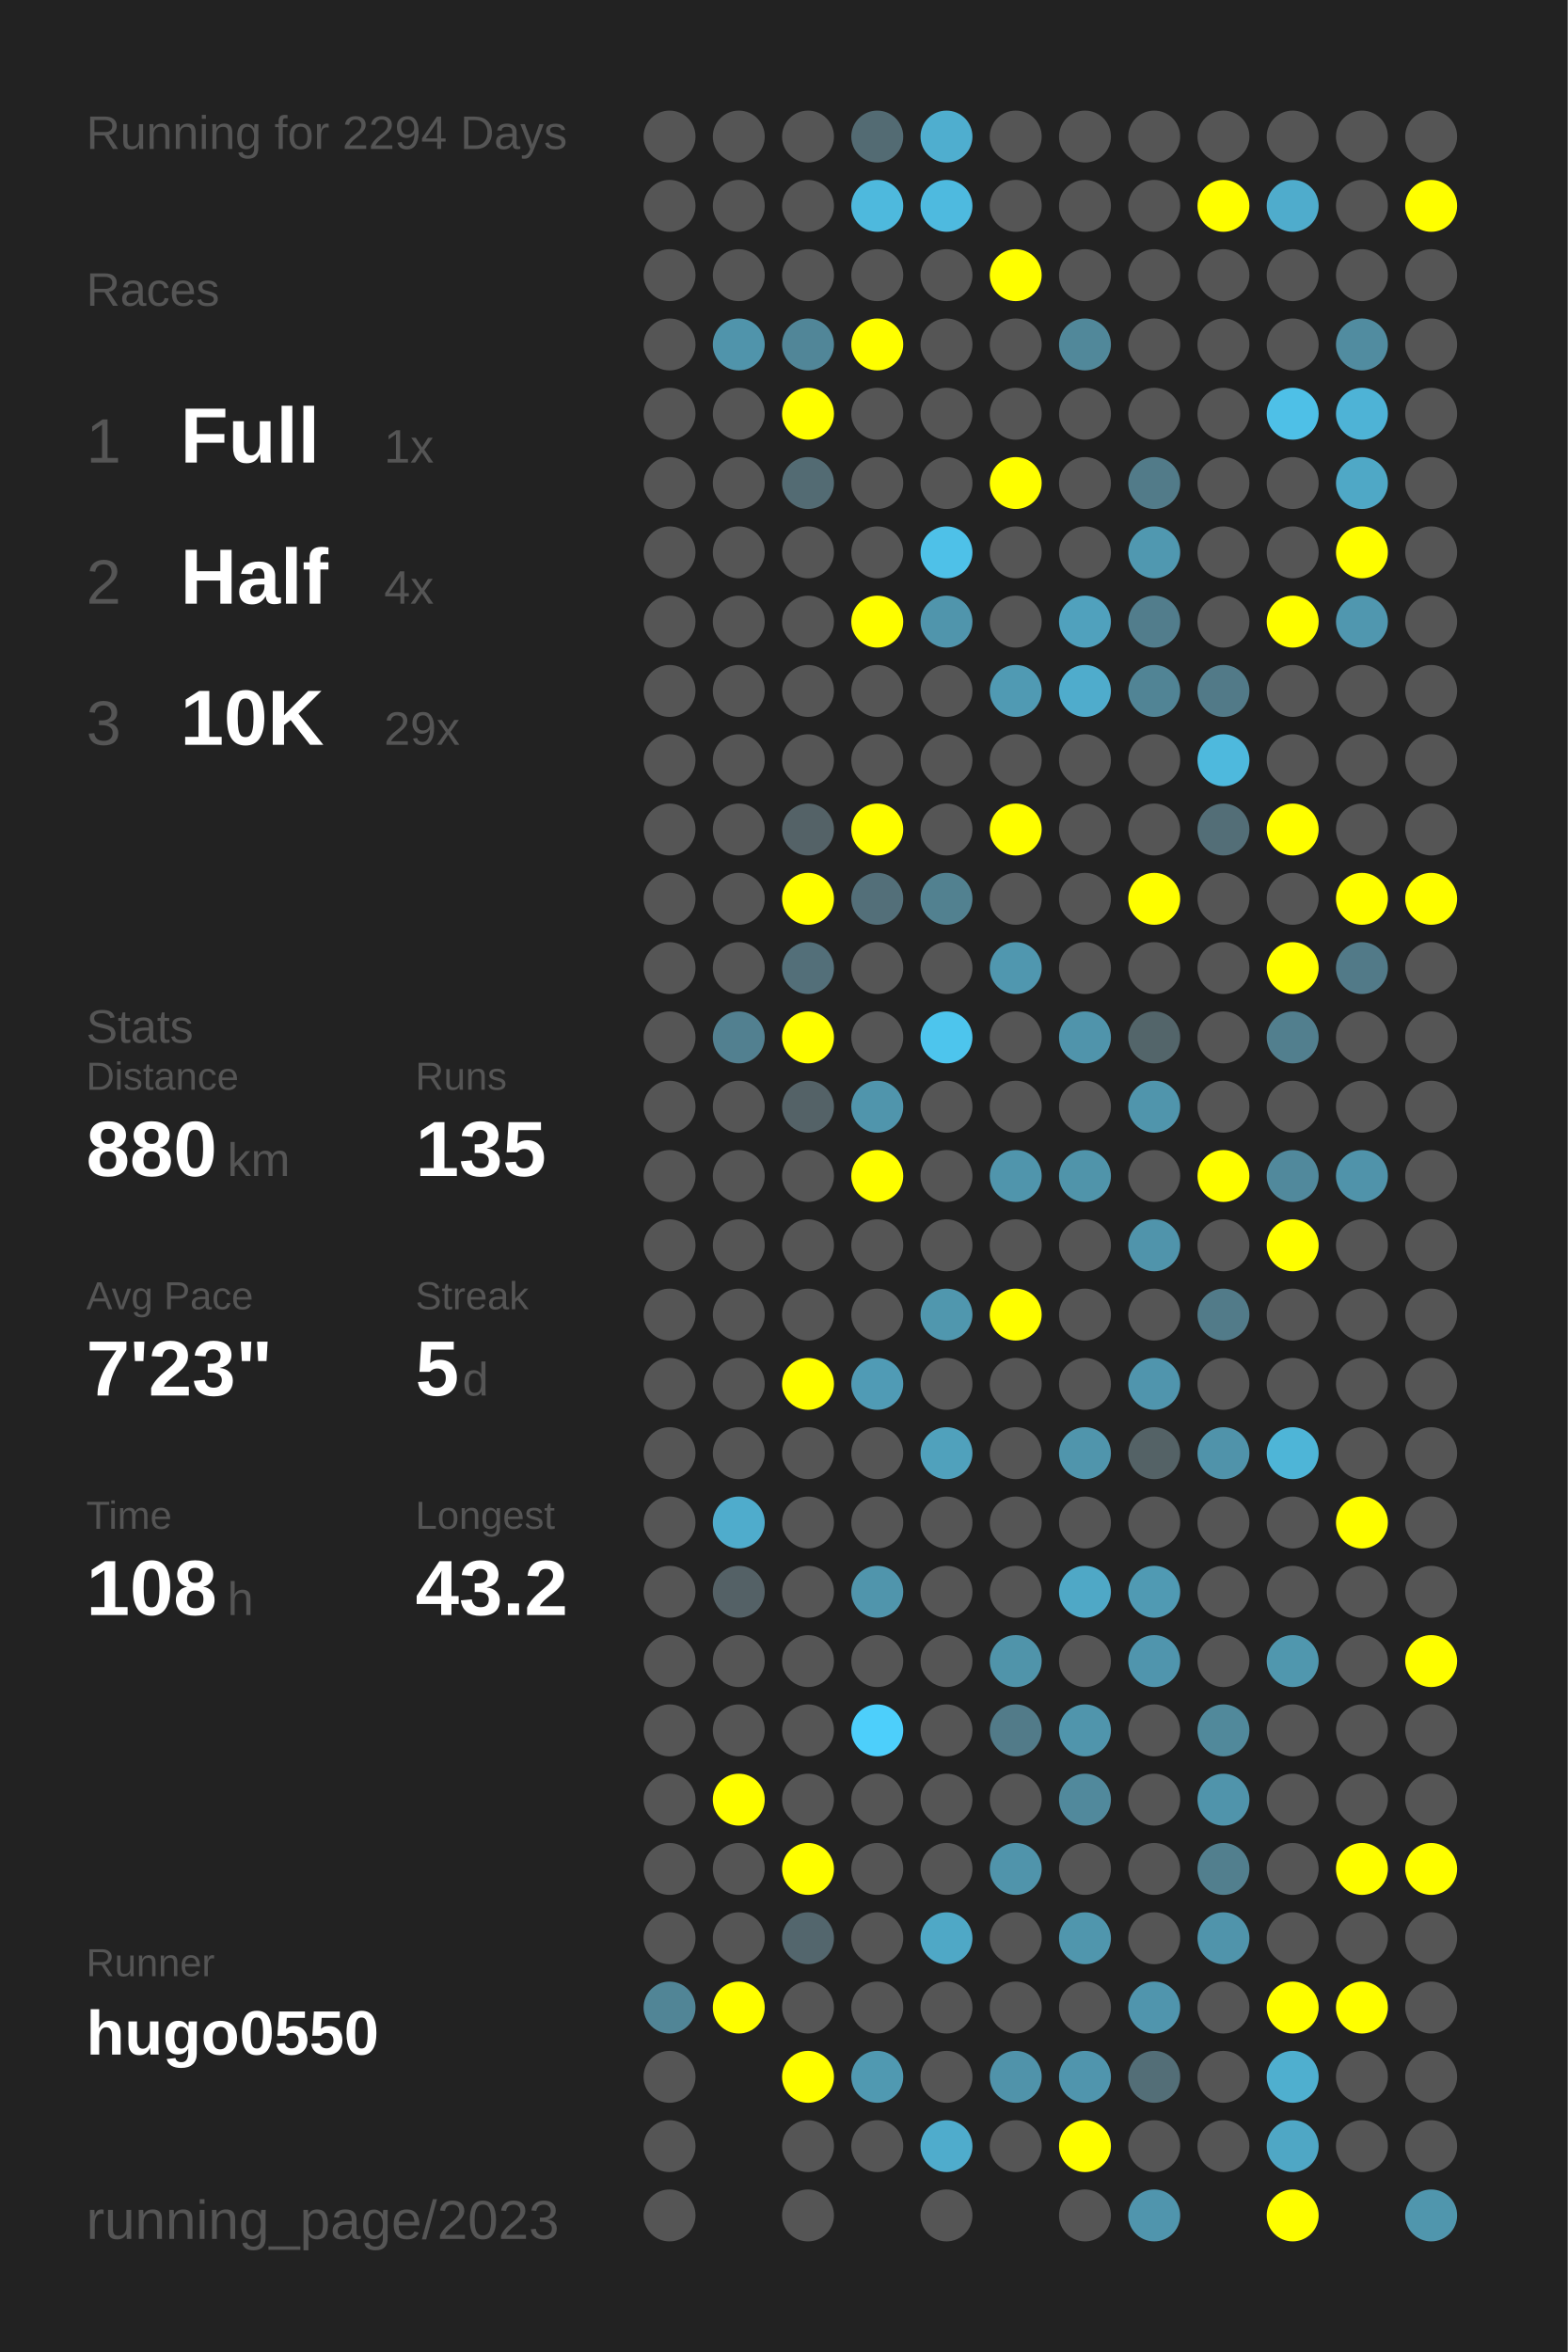
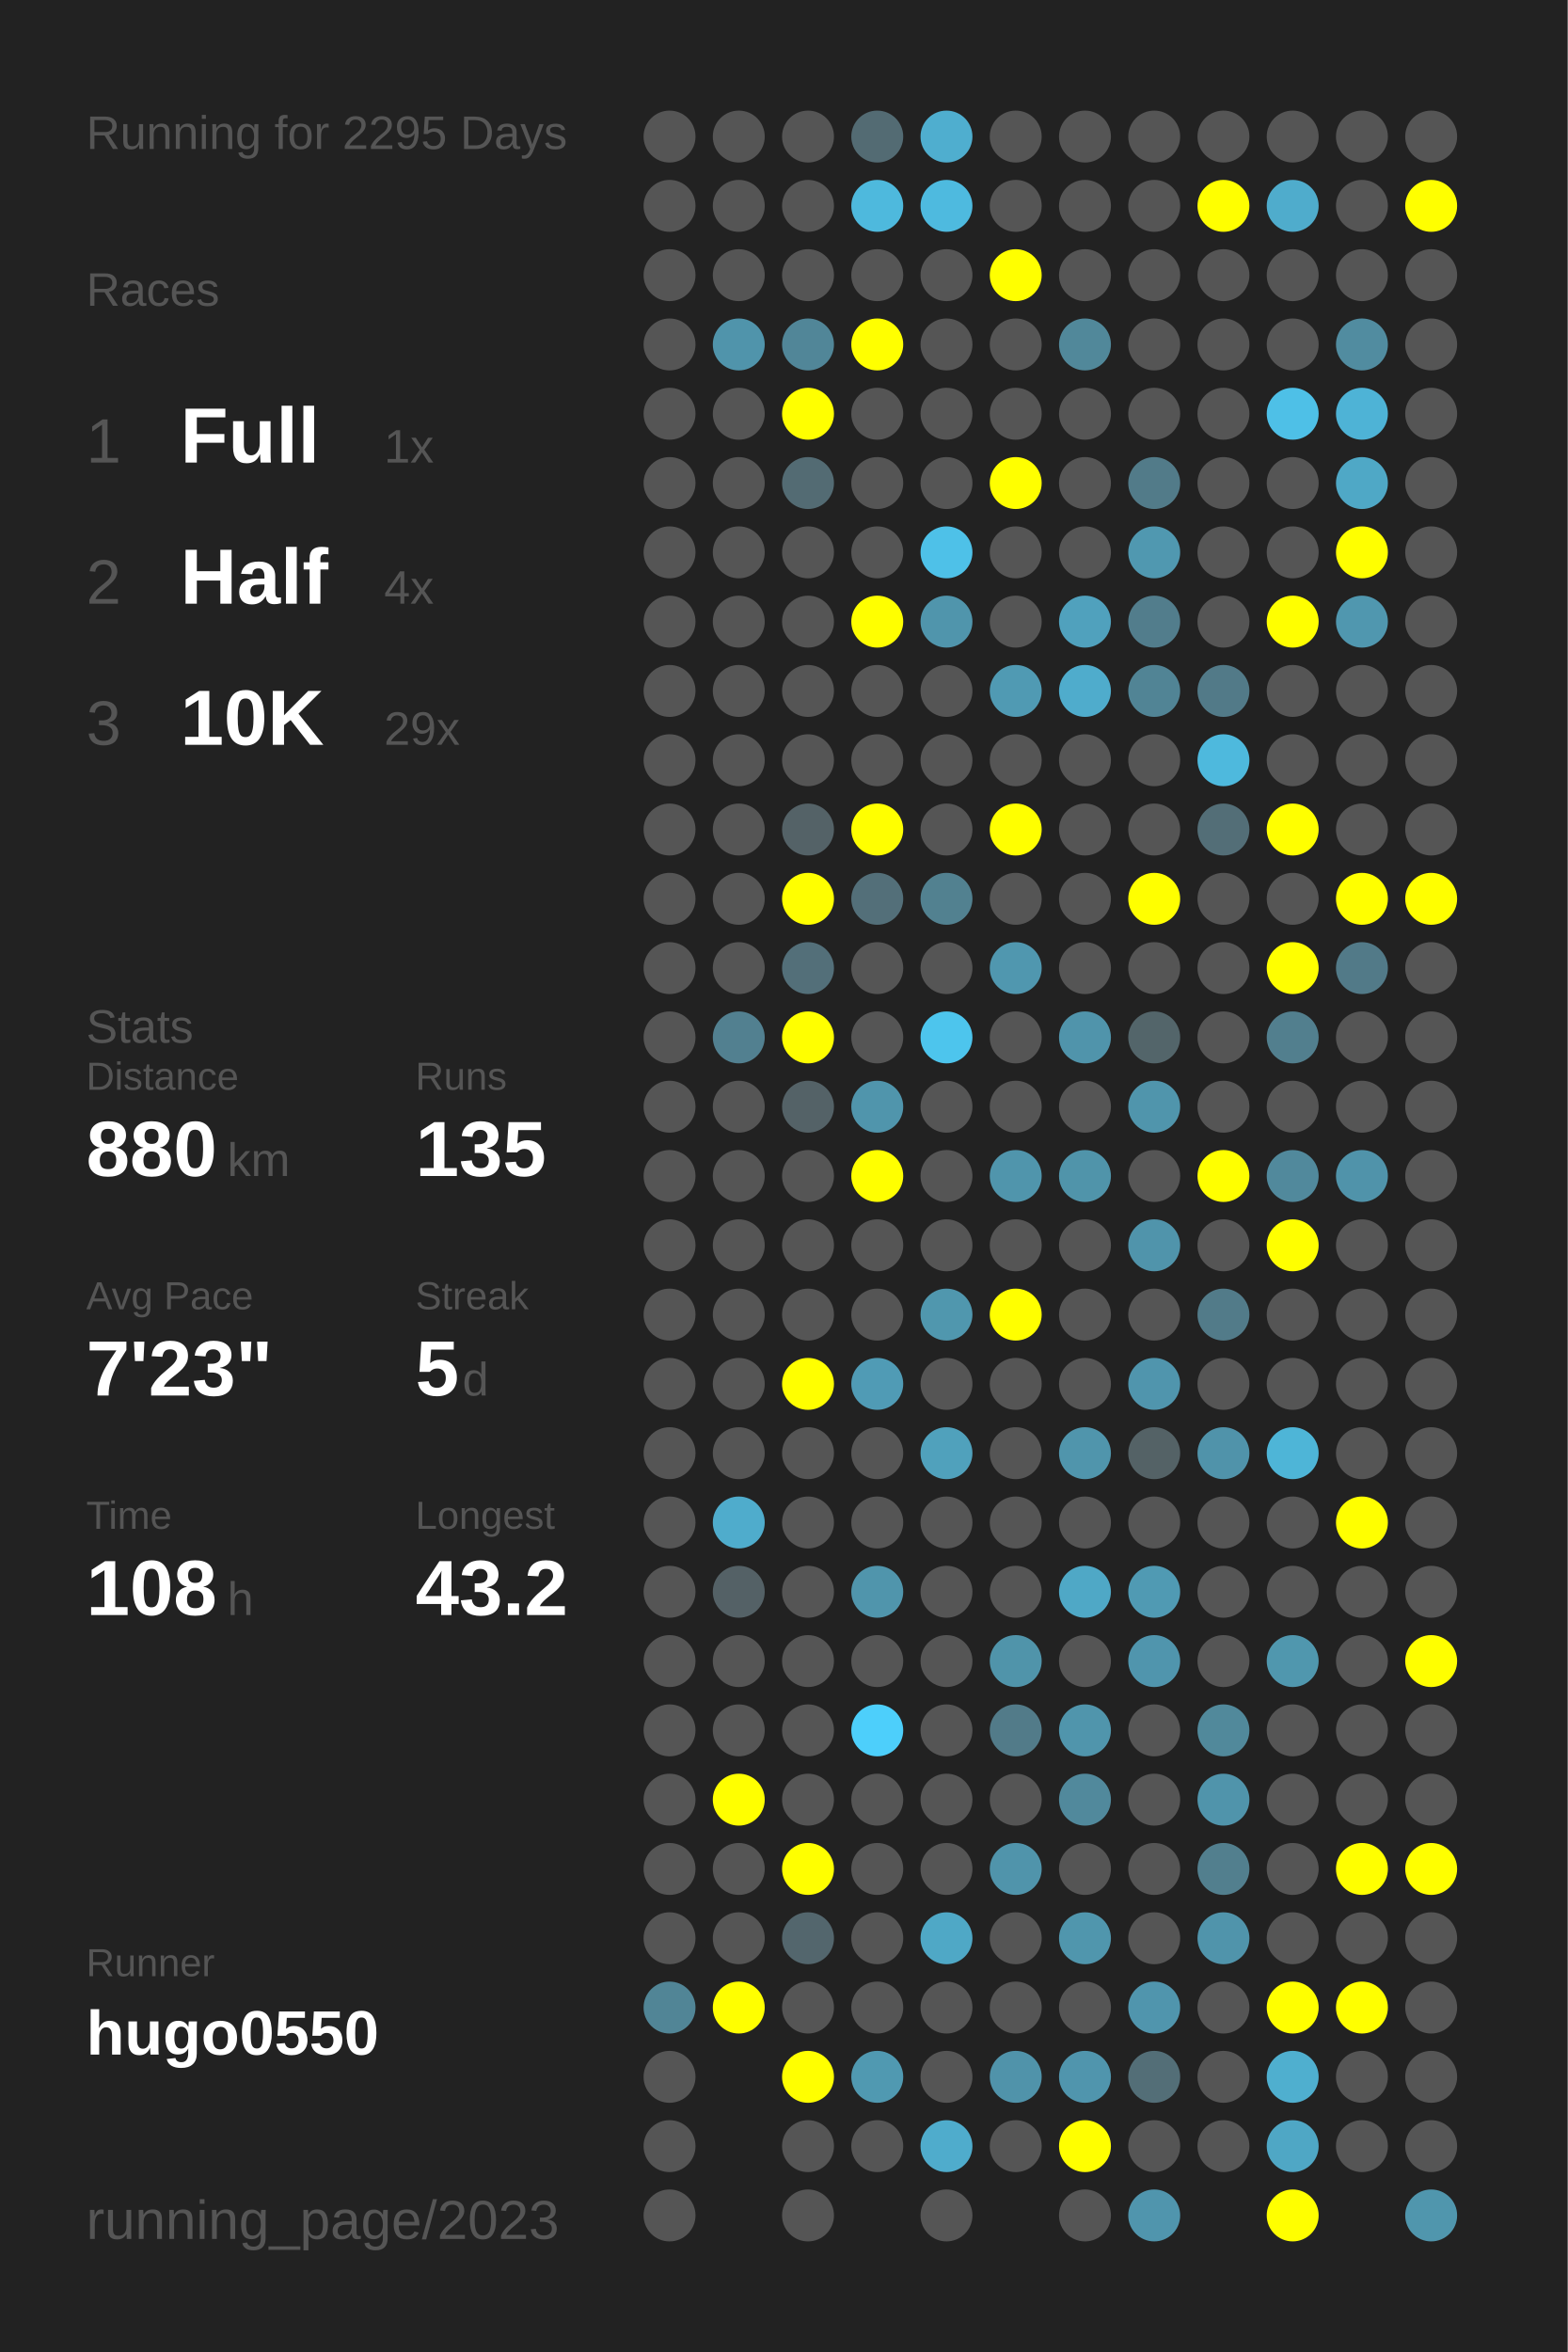
<svg xmlns="http://www.w3.org/2000/svg" baseProfile="full" height="300mm" version="1.1" viewBox="0,0,200,300" width="200mm">
  <defs />
  <rect fill="#222222" height="300" width="200" x="0" y="0" />
-   <text fill="#555555" style="font-size:6px; font-family:Arial;" x="11" y="19">Running for 2294 Days</text>
+   <text fill="#555555" style="font-size:6px; font-family:Arial;" x="11" y="19">Running for 2295 Days</text>
  <text fill="#555555" style="font-size:6px; font-family:Arial;" x="11" y="39">Races</text>
  <text fill="#555555" style="font-size:8px; font-family:Arial;" x="11" y="59">1</text>
  <text fill="#FFFFFF" style="font-size:10px; font-family:Arial; font-weight:bold;" x="23" y="59">Full</text>
  <text fill="#555555" style="font-size:6px; font-family:Arial;" x="49" y="59">1x</text>
  <text fill="#555555" style="font-size:8px; font-family:Arial;" x="11" y="77">2</text>
  <text fill="#FFFFFF" style="font-size:10px; font-family:Arial; font-weight:bold;" x="23" y="77">Half</text>
  <text fill="#555555" style="font-size:6px; font-family:Arial;" x="49" y="77">4x</text>
  <text fill="#555555" style="font-size:8px; font-family:Arial;" x="11" y="95">3</text>
  <text fill="#FFFFFF" style="font-size:10px; font-family:Arial; font-weight:bold;" x="23" y="95">10K</text>
  <text fill="#555555" style="font-size:6px; font-family:Arial;" x="49" y="95">29x</text>
  <text fill="#555555" style="font-size:6px; font-family:Arial;" x="11" y="133">Stats</text>
  <text fill="#555555" style="font-size:5px; font-family:Arial;" x="11" y="139">Distance</text>
  <text fill="#FFFFFF" style="font-size:10px; font-family:Arial; font-weight:bold;" x="11" y="150">880</text>
  <text fill="#555555" style="font-size:6px; font-family:Arial;" x="29" y="150">km</text>
  <text fill="#555555" style="font-size:5px; font-family:Arial;" x="53" y="139">Runs</text>
  <text fill="#FFFFFF" style="font-size:10px; font-family:Arial; font-weight:bold;" x="53" y="150">135</text>
  <text fill="#555555" style="font-size:5px; font-family:Arial;" x="11" y="167">Avg Pace</text>
  <text fill="#FFFFFF" style="font-size:10px; font-family:Arial; font-weight:bold;" x="11" y="178">7'23"</text>
  <text fill="#555555" style="font-size:5px; font-family:Arial;" x="53" y="167">Streak</text>
  <text fill="#FFFFFF" style="font-size:10px; font-family:Arial; font-weight:bold;" x="53" y="178">5</text>
  <text fill="#555555" style="font-size:6px; font-family:Arial;" x="59" y="178">d</text>
  <text fill="#555555" style="font-size:5px; font-family:Arial;" x="11" y="195">Time</text>
  <text fill="#FFFFFF" style="font-size:10px; font-family:Arial; font-weight:bold;" x="11" y="206">108</text>
  <text fill="#555555" style="font-size:6px; font-family:Arial;" x="29" y="206">h</text>
  <text fill="#555555" style="font-size:5px; font-family:Arial;" x="53" y="195">Longest</text>
  <text fill="#FFFFFF" style="font-size:10px; font-family:Arial; font-weight:bold;" x="53" y="206">43.2</text>
  <text fill="#555555" style="font-size:5px; font-family:Arial;" x="11" y="252.065">Runner</text>
  <text fill="#FFFFFF" style="font-size:8px; font-family:Arial; font-weight:bold;" x="11" y="262.065">hugo0550</text>
  <text fill="#555555" style="font-size:7px; font-family:Arial;" x="11" y="285.581">running_page/2023</text>
  <circle cx="85.417" cy="17.419" fill="#555555" r="3.312" />
  <circle cx="85.417" cy="26.258" fill="#555555" r="3.312" />
  <circle cx="85.417" cy="35.097" fill="#555555" r="3.312" />
  <circle cx="85.417" cy="43.935" fill="#555555" r="3.312" />
  <circle cx="85.417" cy="52.774" fill="#555555" r="3.312" />
  <circle cx="85.417" cy="61.613" fill="#555555" r="3.312" />
  <circle cx="85.417" cy="70.452" fill="#555555" r="3.312" />
  <circle cx="85.417" cy="79.29" fill="#555555" r="3.312" />
  <circle cx="85.417" cy="88.129" fill="#555555" r="3.312" />
  <circle cx="85.417" cy="96.968" fill="#555555" r="3.312" />
  <circle cx="85.417" cy="105.806" fill="#555555" r="3.312" />
  <circle cx="85.417" cy="114.645" fill="#555555" r="3.312" />
  <circle cx="85.417" cy="123.484" fill="#555555" r="3.312" />
  <circle cx="85.417" cy="132.323" fill="#555555" r="3.312" />
  <circle cx="85.417" cy="141.161" fill="#555555" r="3.312" />
  <circle cx="85.417" cy="150" fill="#555555" r="3.312" />
  <circle cx="85.417" cy="158.839" fill="#555555" r="3.312" />
  <circle cx="85.417" cy="167.677" fill="#555555" r="3.312" />
  <circle cx="85.417" cy="176.516" fill="#555555" r="3.312" />
  <circle cx="85.417" cy="185.355" fill="#555555" r="3.312" />
  <circle cx="85.417" cy="194.194" fill="#555555" r="3.312" />
  <circle cx="85.417" cy="203.032" fill="#555555" r="3.312" />
  <circle cx="85.417" cy="211.871" fill="#555555" r="3.312" />
  <circle cx="85.417" cy="220.71" fill="#555555" r="3.312" />
  <circle cx="85.417" cy="229.548" fill="#555555" r="3.312" />
  <circle cx="85.417" cy="238.387" fill="#555555" r="3.312" />
  <circle cx="85.417" cy="247.226" fill="#555555" r="3.312" />
  <circle cx="85.417" cy="256.065" fill="#518596" r="3.312" />
  <circle cx="85.417" cy="264.903" fill="#555555" r="3.312" />
  <circle cx="85.417" cy="273.742" fill="#555555" r="3.312" />
  <circle cx="85.417" cy="282.581" fill="#555555" r="3.312" />
  <circle cx="94.25" cy="17.419" fill="#555555" r="3.312" />
  <circle cx="94.25" cy="26.258" fill="#555555" r="3.312" />
  <circle cx="94.25" cy="35.097" fill="#555555" r="3.312" />
  <circle cx="94.25" cy="43.935" fill="#5094ab" r="3.312" />
  <circle cx="94.25" cy="52.774" fill="#555555" r="3.312" />
  <circle cx="94.25" cy="61.613" fill="#555555" r="3.312" />
  <circle cx="94.25" cy="70.452" fill="#555555" r="3.312" />
  <circle cx="94.25" cy="79.29" fill="#555555" r="3.312" />
  <circle cx="94.25" cy="88.129" fill="#555555" r="3.312" />
  <circle cx="94.25" cy="96.968" fill="#555555" r="3.312" />
  <circle cx="94.25" cy="105.806" fill="#555555" r="3.312" />
  <circle cx="94.25" cy="114.645" fill="#555555" r="3.312" />
  <circle cx="94.25" cy="123.484" fill="#555555" r="3.312" />
  <circle cx="94.25" cy="132.323" fill="#528090" r="3.312" />
  <circle cx="94.25" cy="141.161" fill="#555555" r="3.312" />
  <circle cx="94.25" cy="150" fill="#555555" r="3.312" />
  <circle cx="94.25" cy="158.839" fill="#555555" r="3.312" />
  <circle cx="94.25" cy="167.677" fill="#555555" r="3.312" />
  <circle cx="94.25" cy="176.516" fill="#555555" r="3.312" />
  <circle cx="94.25" cy="185.355" fill="#555555" r="3.312" />
  <circle cx="94.25" cy="194.194" fill="#4faccc" r="3.312" />
  <circle cx="94.25" cy="203.032" fill="#546166" r="3.312" />
  <circle cx="94.25" cy="211.871" fill="#555555" r="3.312" />
  <circle cx="94.25" cy="220.71" fill="#555555" r="3.312" />
  <circle cx="94.25" cy="229.548" fill="#FFFF00" r="3.312" />
  <circle cx="94.25" cy="238.387" fill="#555555" r="3.312" />
  <circle cx="94.25" cy="247.226" fill="#555555" r="3.312" />
  <circle cx="94.25" cy="256.065" fill="#FFFF00" r="3.312" />
  <circle cx="103.083" cy="17.419" fill="#555555" r="3.312" />
  <circle cx="103.083" cy="26.258" fill="#555555" r="3.312" />
  <circle cx="103.083" cy="35.097" fill="#555555" r="3.312" />
  <circle cx="103.083" cy="43.935" fill="#518698" r="3.312" />
  <circle cx="103.083" cy="52.774" fill="#FFFF00" r="3.312" />
  <circle cx="103.083" cy="61.613" fill="#536b73" r="3.312" />
  <circle cx="103.083" cy="70.452" fill="#555555" r="3.312" />
  <circle cx="103.083" cy="79.29" fill="#555555" r="3.312" />
  <circle cx="103.083" cy="88.129" fill="#555555" r="3.312" />
  <circle cx="103.083" cy="96.968" fill="#555555" r="3.312" />
  <circle cx="103.083" cy="105.806" fill="#546267" r="3.312" />
  <circle cx="103.083" cy="114.645" fill="#FFFF00" r="3.312" />
  <circle cx="103.083" cy="123.484" fill="#536f79" r="3.312" />
  <circle cx="103.083" cy="132.323" fill="#FFFF00" r="3.312" />
  <circle cx="103.083" cy="141.161" fill="#546267" r="3.312" />
  <circle cx="103.083" cy="150" fill="#555555" r="3.312" />
  <circle cx="103.083" cy="158.839" fill="#555555" r="3.312" />
  <circle cx="103.083" cy="167.677" fill="#555555" r="3.312" />
  <circle cx="103.083" cy="176.516" fill="#FFFF00" r="3.312" />
  <circle cx="103.083" cy="185.355" fill="#555555" r="3.312" />
  <circle cx="103.083" cy="194.194" fill="#555555" r="3.312" />
  <circle cx="103.083" cy="203.032" fill="#555555" r="3.312" />
  <circle cx="103.083" cy="211.871" fill="#555555" r="3.312" />
  <circle cx="103.083" cy="220.71" fill="#555555" r="3.312" />
  <circle cx="103.083" cy="229.548" fill="#555555" r="3.312" />
  <circle cx="103.083" cy="238.387" fill="#FFFF00" r="3.312" />
  <circle cx="103.083" cy="247.226" fill="#53666d" r="3.312" />
  <circle cx="103.083" cy="256.065" fill="#555555" r="3.312" />
  <circle cx="103.083" cy="264.903" fill="#FFFF00" r="3.312" />
  <circle cx="103.083" cy="273.742" fill="#555555" r="3.312" />
  <circle cx="103.083" cy="282.581" fill="#555555" r="3.312" />
  <circle cx="111.917" cy="17.419" fill="#536b73" r="3.312" />
  <circle cx="111.917" cy="26.258" fill="#4eb9dd" r="3.312" />
  <circle cx="111.917" cy="35.097" fill="#555555" r="3.312" />
  <circle cx="111.917" cy="43.935" fill="#FFFF00" r="3.312" />
  <circle cx="111.917" cy="52.774" fill="#555555" r="3.312" />
  <circle cx="111.917" cy="61.613" fill="#555555" r="3.312" />
  <circle cx="111.917" cy="70.452" fill="#555555" r="3.312" />
  <circle cx="111.917" cy="79.29" fill="#FFFF00" r="3.312" />
  <circle cx="111.917" cy="88.129" fill="#555555" r="3.312" />
  <circle cx="111.917" cy="96.968" fill="#555555" r="3.312" />
  <circle cx="111.917" cy="105.806" fill="#FFFF00" r="3.312" />
  <circle cx="111.917" cy="114.645" fill="#536f79" r="3.312" />
  <circle cx="111.917" cy="123.484" fill="#555555" r="3.312" />
  <circle cx="111.917" cy="132.323" fill="#555555" r="3.312" />
  <circle cx="111.917" cy="141.161" fill="#5095ac" r="3.312" />
  <circle cx="111.917" cy="150" fill="#FFFF00" r="3.312" />
  <circle cx="111.917" cy="158.839" fill="#555555" r="3.312" />
  <circle cx="111.917" cy="167.677" fill="#555555" r="3.312" />
  <circle cx="111.917" cy="176.516" fill="#509bb5" r="3.312" />
  <circle cx="111.917" cy="185.355" fill="#555555" r="3.312" />
  <circle cx="111.917" cy="194.194" fill="#555555" r="3.312" />
  <circle cx="111.917" cy="203.032" fill="#5095ac" r="3.312" />
  <circle cx="111.917" cy="211.871" fill="#555555" r="3.312" />
  <circle cx="111.917" cy="220.71" fill="#4dcffb" r="3.312" />
  <circle cx="111.917" cy="229.548" fill="#555555" r="3.312" />
  <circle cx="111.917" cy="238.387" fill="#555555" r="3.312" />
  <circle cx="111.917" cy="247.226" fill="#555555" r="3.312" />
  <circle cx="111.917" cy="256.065" fill="#555555" r="3.312" />
  <circle cx="111.917" cy="264.903" fill="#5099b1" r="3.312" />
  <circle cx="111.917" cy="273.742" fill="#555555" r="3.312" />
  <circle cx="120.75" cy="17.419" fill="#4faecf" r="3.312" />
  <circle cx="120.75" cy="26.258" fill="#4ebadf" r="3.312" />
  <circle cx="120.75" cy="35.097" fill="#555555" r="3.312" />
  <circle cx="120.75" cy="43.935" fill="#555555" r="3.312" />
  <circle cx="120.75" cy="52.774" fill="#555555" r="3.312" />
  <circle cx="120.75" cy="61.613" fill="#555555" r="3.312" />
  <circle cx="120.75" cy="70.452" fill="#4ec1e8" r="3.312" />
  <circle cx="120.75" cy="79.29" fill="#5095ac" r="3.312" />
  <circle cx="120.75" cy="88.129" fill="#555555" r="3.312" />
  <circle cx="120.75" cy="96.968" fill="#555555" r="3.312" />
  <circle cx="120.75" cy="105.806" fill="#555555" r="3.312" />
  <circle cx="120.75" cy="114.645" fill="#528190" r="3.312" />
  <circle cx="120.75" cy="123.484" fill="#555555" r="3.312" />
  <circle cx="120.75" cy="132.323" fill="#4dc5ed" r="3.312" />
  <circle cx="120.75" cy="141.161" fill="#555555" r="3.312" />
  <circle cx="120.75" cy="150" fill="#555555" r="3.312" />
  <circle cx="120.75" cy="158.839" fill="#555555" r="3.312" />
  <circle cx="120.75" cy="167.677" fill="#5097ae" r="3.312" />
  <circle cx="120.75" cy="176.516" fill="#555555" r="3.312" />
  <circle cx="120.75" cy="185.355" fill="#50a1bc" r="3.312" />
  <circle cx="120.75" cy="194.194" fill="#555555" r="3.312" />
  <circle cx="120.75" cy="203.032" fill="#555555" r="3.312" />
  <circle cx="120.75" cy="211.871" fill="#555555" r="3.312" />
  <circle cx="120.75" cy="220.71" fill="#555555" r="3.312" />
  <circle cx="120.75" cy="229.548" fill="#555555" r="3.312" />
  <circle cx="120.75" cy="238.387" fill="#555555" r="3.312" />
  <circle cx="120.75" cy="247.226" fill="#4fa8c6" r="3.312" />
  <circle cx="120.75" cy="256.065" fill="#555555" r="3.312" />
  <circle cx="120.75" cy="264.903" fill="#555555" r="3.312" />
  <circle cx="120.75" cy="273.742" fill="#4faccc" r="3.312" />
  <circle cx="120.75" cy="282.581" fill="#555555" r="3.312" />
  <circle cx="129.583" cy="17.419" fill="#555555" r="3.312" />
  <circle cx="129.583" cy="26.258" fill="#555555" r="3.312" />
  <circle cx="129.583" cy="35.097" fill="#FFFF00" r="3.312" />
  <circle cx="129.583" cy="43.935" fill="#555555" r="3.312" />
  <circle cx="129.583" cy="52.774" fill="#555555" r="3.312" />
  <circle cx="129.583" cy="61.613" fill="#FFFF00" r="3.312" />
  <circle cx="129.583" cy="70.452" fill="#555555" r="3.312" />
  <circle cx="129.583" cy="79.29" fill="#555555" r="3.312" />
  <circle cx="129.583" cy="88.129" fill="#509ab3" r="3.312" />
  <circle cx="129.583" cy="96.968" fill="#555555" r="3.312" />
  <circle cx="129.583" cy="105.806" fill="#FFFF00" r="3.312" />
  <circle cx="129.583" cy="114.645" fill="#555555" r="3.312" />
  <circle cx="129.583" cy="123.484" fill="#5097af" r="3.312" />
  <circle cx="129.583" cy="132.323" fill="#555555" r="3.312" />
  <circle cx="129.583" cy="141.161" fill="#555555" r="3.312" />
  <circle cx="129.583" cy="150" fill="#5095ac" r="3.312" />
  <circle cx="129.583" cy="158.839" fill="#555555" r="3.312" />
  <circle cx="129.583" cy="167.677" fill="#FFFF00" r="3.312" />
  <circle cx="129.583" cy="176.516" fill="#555555" r="3.312" />
  <circle cx="129.583" cy="185.355" fill="#555555" r="3.312" />
  <circle cx="129.583" cy="194.194" fill="#555555" r="3.312" />
  <circle cx="129.583" cy="203.032" fill="#555555" r="3.312" />
  <circle cx="129.583" cy="211.871" fill="#5094aa" r="3.312" />
  <circle cx="129.583" cy="220.71" fill="#527b89" r="3.312" />
  <circle cx="129.583" cy="229.548" fill="#555555" r="3.312" />
  <circle cx="129.583" cy="238.387" fill="#5094ab" r="3.312" />
  <circle cx="129.583" cy="247.226" fill="#555555" r="3.312" />
  <circle cx="129.583" cy="256.065" fill="#555555" r="3.312" />
  <circle cx="129.583" cy="264.903" fill="#5093aa" r="3.312" />
  <circle cx="129.583" cy="273.742" fill="#555555" r="3.312" />
  <circle cx="138.417" cy="17.419" fill="#555555" r="3.312" />
  <circle cx="138.417" cy="26.258" fill="#555555" r="3.312" />
  <circle cx="138.417" cy="35.097" fill="#555555" r="3.312" />
  <circle cx="138.417" cy="43.935" fill="#51889a" r="3.312" />
  <circle cx="138.417" cy="52.774" fill="#555555" r="3.312" />
  <circle cx="138.417" cy="61.613" fill="#555555" r="3.312" />
  <circle cx="138.417" cy="70.452" fill="#555555" r="3.312" />
  <circle cx="138.417" cy="79.29" fill="#50a1bd" r="3.312" />
  <circle cx="138.417" cy="88.129" fill="#4faccc" r="3.312" />
  <circle cx="138.417" cy="96.968" fill="#555555" r="3.312" />
  <circle cx="138.417" cy="105.806" fill="#555555" r="3.312" />
  <circle cx="138.417" cy="114.645" fill="#555555" r="3.312" />
  <circle cx="138.417" cy="123.484" fill="#555555" r="3.312" />
  <circle cx="138.417" cy="132.323" fill="#5094ab" r="3.312" />
  <circle cx="138.417" cy="141.161" fill="#555555" r="3.312" />
  <circle cx="138.417" cy="150" fill="#5094aa" r="3.312" />
  <circle cx="138.417" cy="158.839" fill="#555555" r="3.312" />
  <circle cx="138.417" cy="167.677" fill="#555555" r="3.312" />
  <circle cx="138.417" cy="176.516" fill="#555555" r="3.312" />
  <circle cx="138.417" cy="185.355" fill="#5095ac" r="3.312" />
  <circle cx="138.417" cy="194.194" fill="#555555" r="3.312" />
  <circle cx="138.417" cy="203.032" fill="#4fa8c6" r="3.312" />
  <circle cx="138.417" cy="211.871" fill="#555555" r="3.312" />
  <circle cx="138.417" cy="220.71" fill="#5095ac" r="3.312" />
  <circle cx="138.417" cy="229.548" fill="#51899c" r="3.312" />
  <circle cx="138.417" cy="238.387" fill="#555555" r="3.312" />
  <circle cx="138.417" cy="247.226" fill="#5096ad" r="3.312" />
  <circle cx="138.417" cy="256.065" fill="#555555" r="3.312" />
  <circle cx="138.417" cy="264.903" fill="#5095ad" r="3.312" />
  <circle cx="138.417" cy="273.742" fill="#FFFF00" r="3.312" />
  <circle cx="138.417" cy="282.581" fill="#555555" r="3.312" />
  <circle cx="147.25" cy="17.419" fill="#555555" r="3.312" />
  <circle cx="147.25" cy="26.258" fill="#555555" r="3.312" />
  <circle cx="147.25" cy="35.097" fill="#555555" r="3.312" />
  <circle cx="147.25" cy="43.935" fill="#555555" r="3.312" />
  <circle cx="147.25" cy="52.774" fill="#555555" r="3.312" />
  <circle cx="147.25" cy="61.613" fill="#527b89" r="3.312" />
  <circle cx="147.25" cy="70.452" fill="#5098b0" r="3.312" />
  <circle cx="147.25" cy="79.29" fill="#527d8c" r="3.312" />
  <circle cx="147.25" cy="88.129" fill="#518495" r="3.312" />
  <circle cx="147.25" cy="96.968" fill="#555555" r="3.312" />
  <circle cx="147.25" cy="105.806" fill="#555555" r="3.312" />
  <circle cx="147.25" cy="114.645" fill="#FFFF00" r="3.312" />
  <circle cx="147.25" cy="123.484" fill="#555555" r="3.312" />
  <circle cx="147.25" cy="132.323" fill="#53656a" r="3.312" />
  <circle cx="147.25" cy="141.161" fill="#5095ac" r="3.312" />
  <circle cx="147.25" cy="150" fill="#555555" r="3.312" />
  <circle cx="147.25" cy="158.839" fill="#5094ab" r="3.312" />
  <circle cx="147.25" cy="167.677" fill="#555555" r="3.312" />
  <circle cx="147.25" cy="176.516" fill="#5095ad" r="3.312" />
  <circle cx="147.25" cy="185.355" fill="#546266" r="3.312" />
  <circle cx="147.25" cy="194.194" fill="#555555" r="3.312" />
  <circle cx="147.25" cy="203.032" fill="#509ab3" r="3.312" />
  <circle cx="147.25" cy="211.871" fill="#5095ad" r="3.312" />
  <circle cx="147.25" cy="220.71" fill="#555555" r="3.312" />
  <circle cx="147.25" cy="229.548" fill="#555555" r="3.312" />
  <circle cx="147.25" cy="238.387" fill="#555555" r="3.312" />
  <circle cx="147.25" cy="247.226" fill="#555555" r="3.312" />
  <circle cx="147.25" cy="256.065" fill="#5095ad" r="3.312" />
  <circle cx="147.25" cy="264.903" fill="#536e77" r="3.312" />
  <circle cx="147.25" cy="273.742" fill="#555555" r="3.312" />
  <circle cx="147.25" cy="282.581" fill="#5095ad" r="3.312" />
  <circle cx="156.083" cy="17.419" fill="#555555" r="3.312" />
  <circle cx="156.083" cy="26.258" fill="#FFFF00" r="3.312" />
  <circle cx="156.083" cy="35.097" fill="#555555" r="3.312" />
  <circle cx="156.083" cy="43.935" fill="#555555" r="3.312" />
  <circle cx="156.083" cy="52.774" fill="#555555" r="3.312" />
  <circle cx="156.083" cy="61.613" fill="#555555" r="3.312" />
  <circle cx="156.083" cy="70.452" fill="#555555" r="3.312" />
  <circle cx="156.083" cy="79.29" fill="#555555" r="3.312" />
  <circle cx="156.083" cy="88.129" fill="#527a88" r="3.312" />
  <circle cx="156.083" cy="96.968" fill="#4eb9dd" r="3.312" />
  <circle cx="156.083" cy="105.806" fill="#536e77" r="3.312" />
  <circle cx="156.083" cy="114.645" fill="#555555" r="3.312" />
  <circle cx="156.083" cy="123.484" fill="#555555" r="3.312" />
  <circle cx="156.083" cy="132.323" fill="#555555" r="3.312" />
  <circle cx="156.083" cy="141.161" fill="#555555" r="3.312" />
  <circle cx="156.083" cy="150" fill="#FFFF00" r="3.312" />
  <circle cx="156.083" cy="158.839" fill="#555555" r="3.312" />
  <circle cx="156.083" cy="167.677" fill="#527b89" r="3.312" />
  <circle cx="156.083" cy="176.516" fill="#555555" r="3.312" />
  <circle cx="156.083" cy="185.355" fill="#5093aa" r="3.312" />
  <circle cx="156.083" cy="194.194" fill="#555555" r="3.312" />
  <circle cx="156.083" cy="203.032" fill="#555555" r="3.312" />
  <circle cx="156.083" cy="211.871" fill="#555555" r="3.312" />
  <circle cx="156.083" cy="220.71" fill="#51899b" r="3.312" />
  <circle cx="156.083" cy="229.548" fill="#5094ab" r="3.312" />
  <circle cx="156.083" cy="238.387" fill="#527f8e" r="3.312" />
  <circle cx="156.083" cy="247.226" fill="#5094ab" r="3.312" />
  <circle cx="156.083" cy="256.065" fill="#555555" r="3.312" />
  <circle cx="156.083" cy="264.903" fill="#555555" r="3.312" />
  <circle cx="156.083" cy="273.742" fill="#555555" r="3.312" />
  <circle cx="164.917" cy="17.419" fill="#555555" r="3.312" />
  <circle cx="164.917" cy="26.258" fill="#4faccc" r="3.312" />
  <circle cx="164.917" cy="35.097" fill="#555555" r="3.312" />
  <circle cx="164.917" cy="43.935" fill="#555555" r="3.312" />
  <circle cx="164.917" cy="52.774" fill="#4ec0e7" r="3.312" />
  <circle cx="164.917" cy="61.613" fill="#555555" r="3.312" />
  <circle cx="164.917" cy="70.452" fill="#555555" r="3.312" />
  <circle cx="164.917" cy="79.29" fill="#FFFF00" r="3.312" />
  <circle cx="164.917" cy="88.129" fill="#555555" r="3.312" />
  <circle cx="164.917" cy="96.968" fill="#555555" r="3.312" />
  <circle cx="164.917" cy="105.806" fill="#FFFF00" r="3.312" />
  <circle cx="164.917" cy="114.645" fill="#555555" r="3.312" />
  <circle cx="164.917" cy="123.484" fill="#FFFF00" r="3.312" />
  <circle cx="164.917" cy="132.323" fill="#527f8e" r="3.312" />
  <circle cx="164.917" cy="141.161" fill="#555555" r="3.312" />
  <circle cx="164.917" cy="150" fill="#51899c" r="3.312" />
  <circle cx="164.917" cy="158.839" fill="#FFFF00" r="3.312" />
  <circle cx="164.917" cy="167.677" fill="#555555" r="3.312" />
  <circle cx="164.917" cy="176.516" fill="#555555" r="3.312" />
  <circle cx="164.917" cy="185.355" fill="#4eb5d7" r="3.312" />
  <circle cx="164.917" cy="194.194" fill="#555555" r="3.312" />
  <circle cx="164.917" cy="203.032" fill="#555555" r="3.312" />
  <circle cx="164.917" cy="211.871" fill="#5097ae" r="3.312" />
  <circle cx="164.917" cy="220.71" fill="#555555" r="3.312" />
  <circle cx="164.917" cy="229.548" fill="#555555" r="3.312" />
  <circle cx="164.917" cy="238.387" fill="#555555" r="3.312" />
  <circle cx="164.917" cy="247.226" fill="#555555" r="3.312" />
  <circle cx="164.917" cy="256.065" fill="#FFFF00" r="3.312" />
  <circle cx="164.917" cy="264.903" fill="#4fafcf" r="3.312" />
  <circle cx="164.917" cy="273.742" fill="#4fa7c5" r="3.312" />
  <circle cx="164.917" cy="282.581" fill="#FFFF00" r="3.312" />
  <circle cx="173.75" cy="17.419" fill="#555555" r="3.312" />
  <circle cx="173.75" cy="26.258" fill="#555555" r="3.312" />
  <circle cx="173.75" cy="35.097" fill="#555555" r="3.312" />
  <circle cx="173.75" cy="43.935" fill="#518ca0" r="3.312" />
  <circle cx="173.75" cy="52.774" fill="#4eb3d6" r="3.312" />
  <circle cx="173.75" cy="61.613" fill="#4fa8c6" r="3.312" />
  <circle cx="173.75" cy="70.452" fill="#FFFF00" r="3.312" />
  <circle cx="173.75" cy="79.29" fill="#5097af" r="3.312" />
  <circle cx="173.75" cy="88.129" fill="#555555" r="3.312" />
  <circle cx="173.75" cy="96.968" fill="#555555" r="3.312" />
  <circle cx="173.75" cy="105.806" fill="#555555" r="3.312" />
  <circle cx="173.75" cy="114.645" fill="#FFFF00" r="3.312" />
  <circle cx="173.75" cy="123.484" fill="#527a88" r="3.312" />
  <circle cx="173.75" cy="132.323" fill="#555555" r="3.312" />
  <circle cx="173.75" cy="141.161" fill="#555555" r="3.312" />
  <circle cx="173.75" cy="150" fill="#5093aa" r="3.312" />
  <circle cx="173.75" cy="158.839" fill="#555555" r="3.312" />
  <circle cx="173.75" cy="167.677" fill="#555555" r="3.312" />
  <circle cx="173.75" cy="176.516" fill="#555555" r="3.312" />
  <circle cx="173.75" cy="185.355" fill="#555555" r="3.312" />
  <circle cx="173.75" cy="194.194" fill="#FFFF00" r="3.312" />
  <circle cx="173.75" cy="203.032" fill="#555555" r="3.312" />
  <circle cx="173.75" cy="211.871" fill="#555555" r="3.312" />
  <circle cx="173.75" cy="220.71" fill="#555555" r="3.312" />
  <circle cx="173.75" cy="229.548" fill="#555555" r="3.312" />
  <circle cx="173.75" cy="238.387" fill="#FFFF00" r="3.312" />
  <circle cx="173.75" cy="247.226" fill="#555555" r="3.312" />
  <circle cx="173.75" cy="256.065" fill="#FFFF00" r="3.312" />
  <circle cx="173.75" cy="264.903" fill="#555555" r="3.312" />
  <circle cx="173.75" cy="273.742" fill="#555555" r="3.312" />
  <circle cx="182.583" cy="17.419" fill="#555555" r="3.312" />
  <circle cx="182.583" cy="26.258" fill="#FFFF00" r="3.312" />
  <circle cx="182.583" cy="35.097" fill="#555555" r="3.312" />
  <circle cx="182.583" cy="43.935" fill="#555555" r="3.312" />
  <circle cx="182.583" cy="52.774" fill="#555555" r="3.312" />
  <circle cx="182.583" cy="61.613" fill="#555555" r="3.312" />
  <circle cx="182.583" cy="70.452" fill="#555555" r="3.312" />
  <circle cx="182.583" cy="79.29" fill="#555555" r="3.312" />
  <circle cx="182.583" cy="88.129" fill="#555555" r="3.312" />
  <circle cx="182.583" cy="96.968" fill="#555555" r="3.312" />
  <circle cx="182.583" cy="105.806" fill="#555555" r="3.312" />
  <circle cx="182.583" cy="114.645" fill="#FFFF00" r="3.312" />
  <circle cx="182.583" cy="123.484" fill="#555555" r="3.312" />
  <circle cx="182.583" cy="132.323" fill="#555555" r="3.312" />
  <circle cx="182.583" cy="141.161" fill="#555555" r="3.312" />
  <circle cx="182.583" cy="150" fill="#555555" r="3.312" />
  <circle cx="182.583" cy="158.839" fill="#555555" r="3.312" />
  <circle cx="182.583" cy="167.677" fill="#555555" r="3.312" />
  <circle cx="182.583" cy="176.516" fill="#555555" r="3.312" />
  <circle cx="182.583" cy="185.355" fill="#555555" r="3.312" />
  <circle cx="182.583" cy="194.194" fill="#555555" r="3.312" />
  <circle cx="182.583" cy="203.032" fill="#555555" r="3.312" />
  <circle cx="182.583" cy="211.871" fill="#FFFF00" r="3.312" />
  <circle cx="182.583" cy="220.71" fill="#555555" r="3.312" />
  <circle cx="182.583" cy="229.548" fill="#555555" r="3.312" />
  <circle cx="182.583" cy="238.387" fill="#FFFF00" r="3.312" />
  <circle cx="182.583" cy="247.226" fill="#555555" r="3.312" />
  <circle cx="182.583" cy="256.065" fill="#555555" r="3.312" />
  <circle cx="182.583" cy="264.903" fill="#555555" r="3.312" />
  <circle cx="182.583" cy="273.742" fill="#555555" r="3.312" />
  <circle cx="182.583" cy="282.581" fill="#5096ad" r="3.312" />
</svg>
